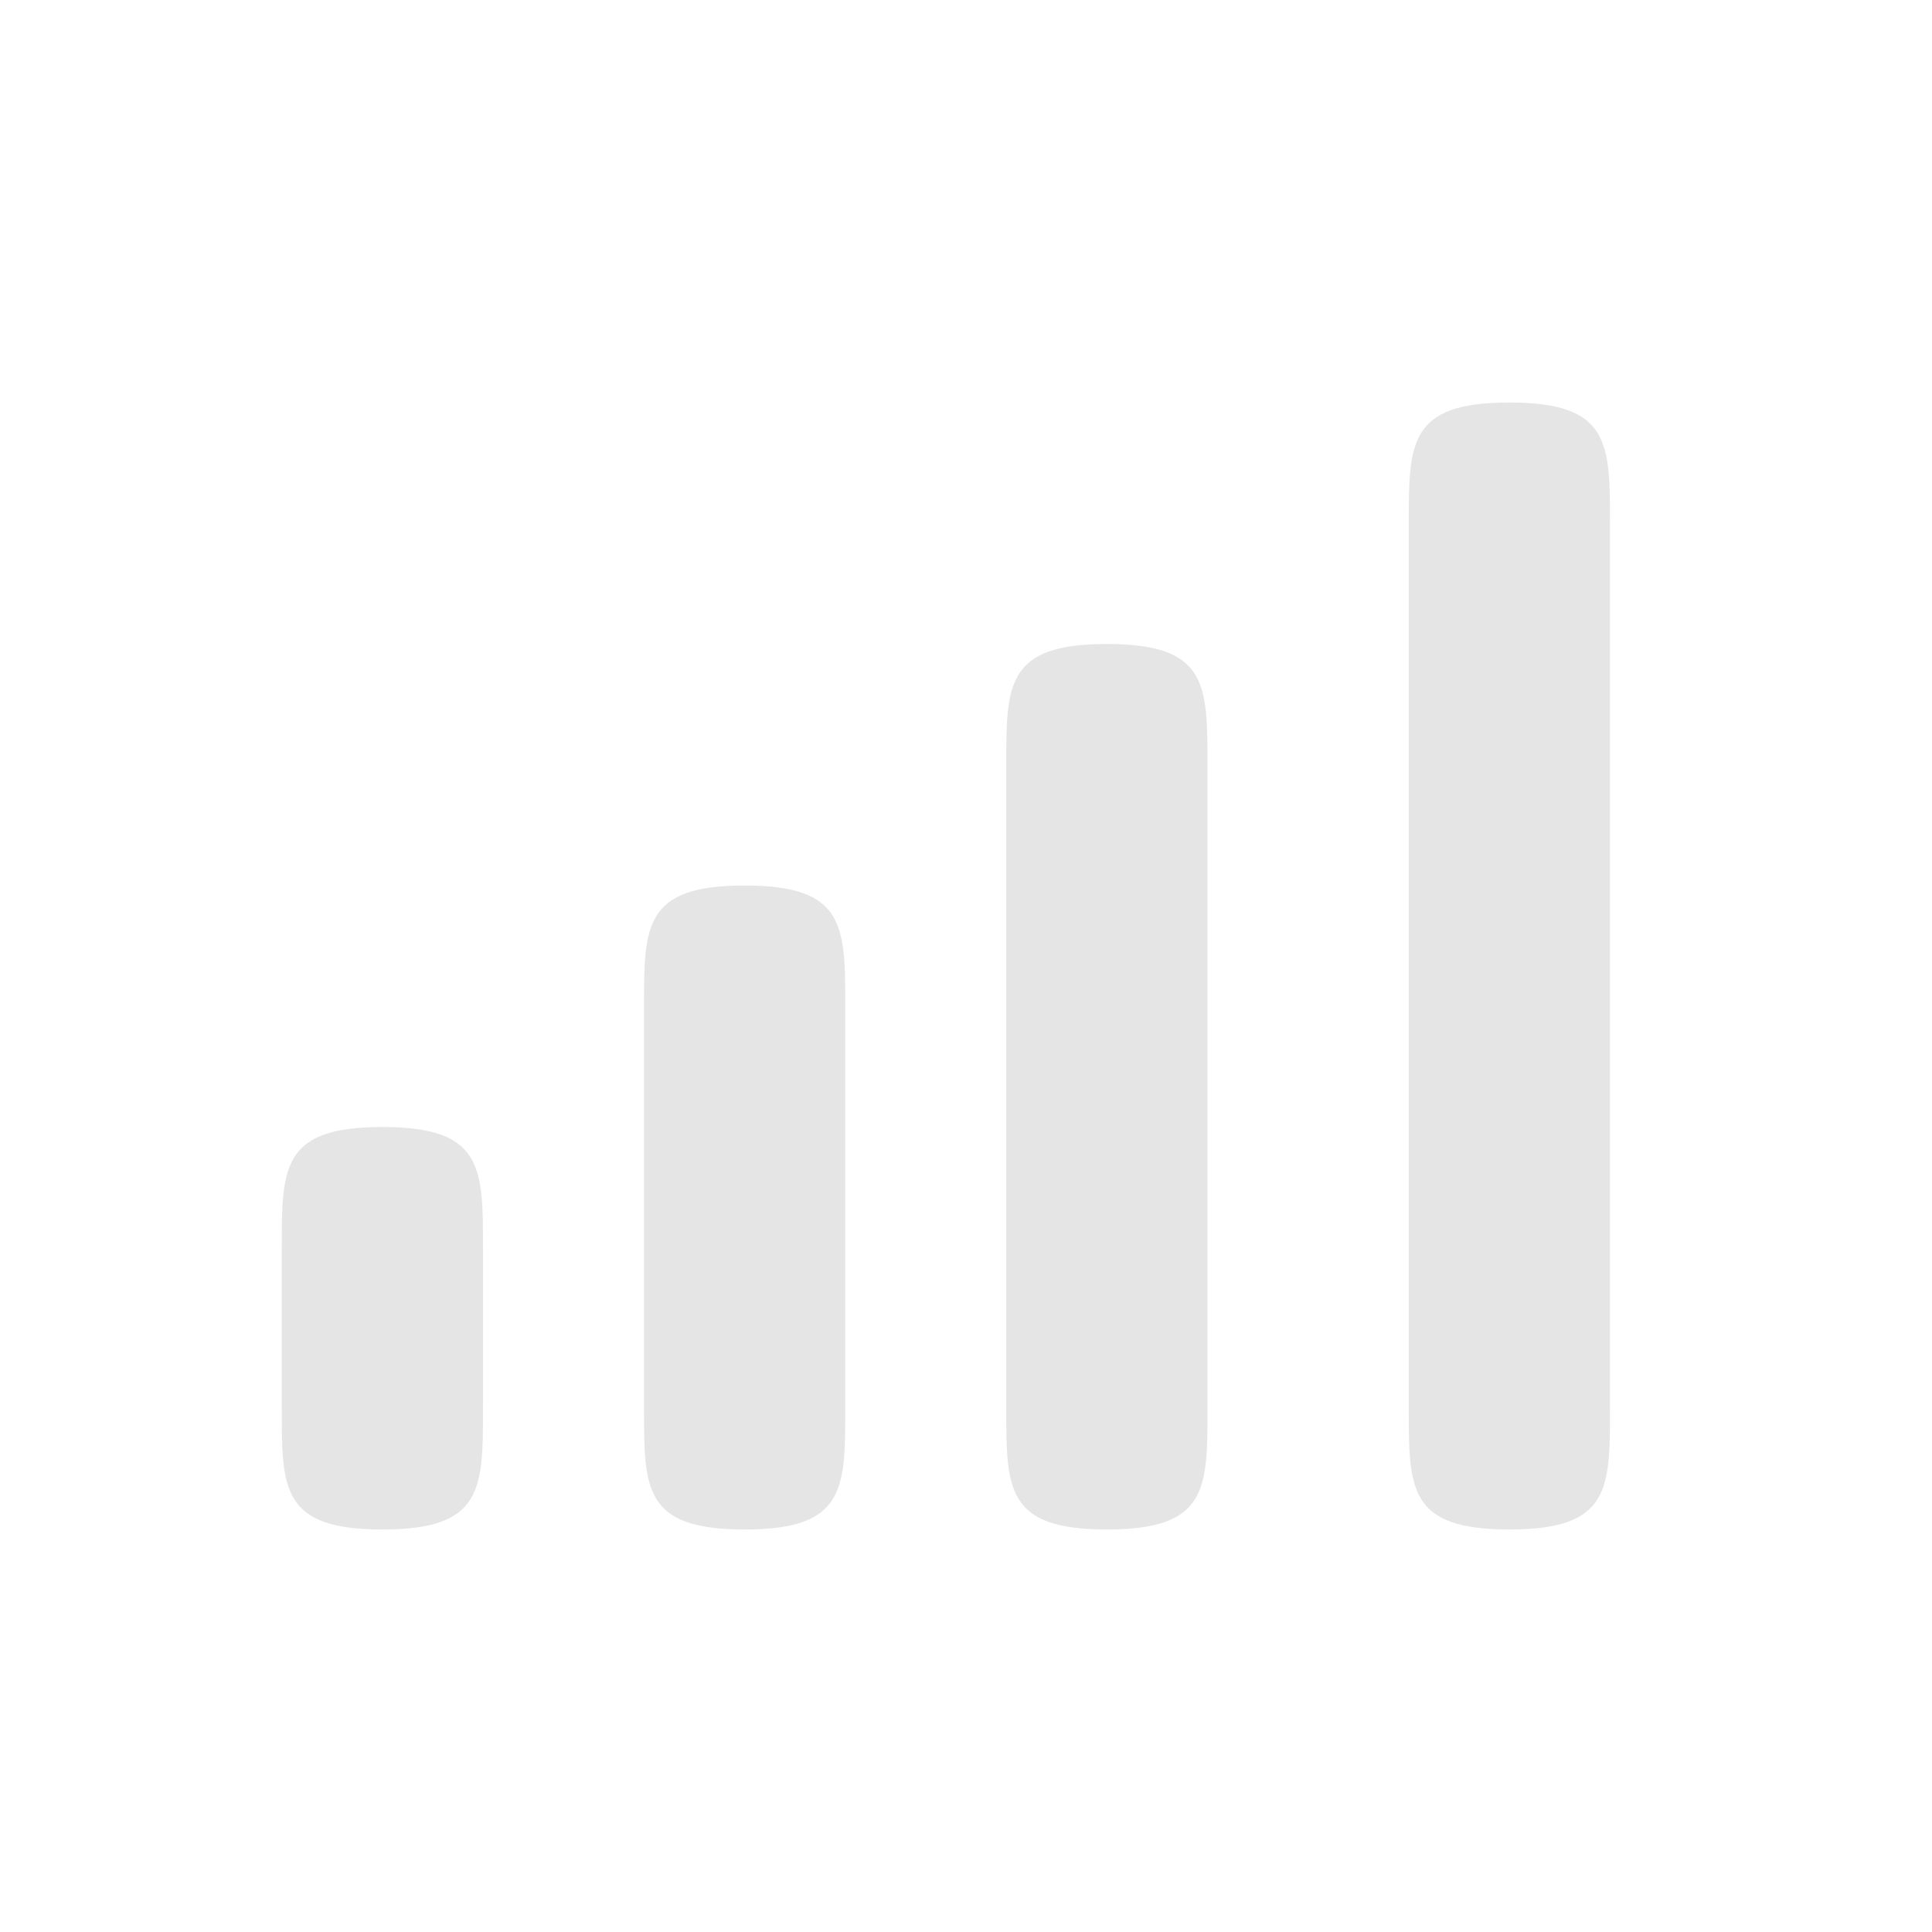
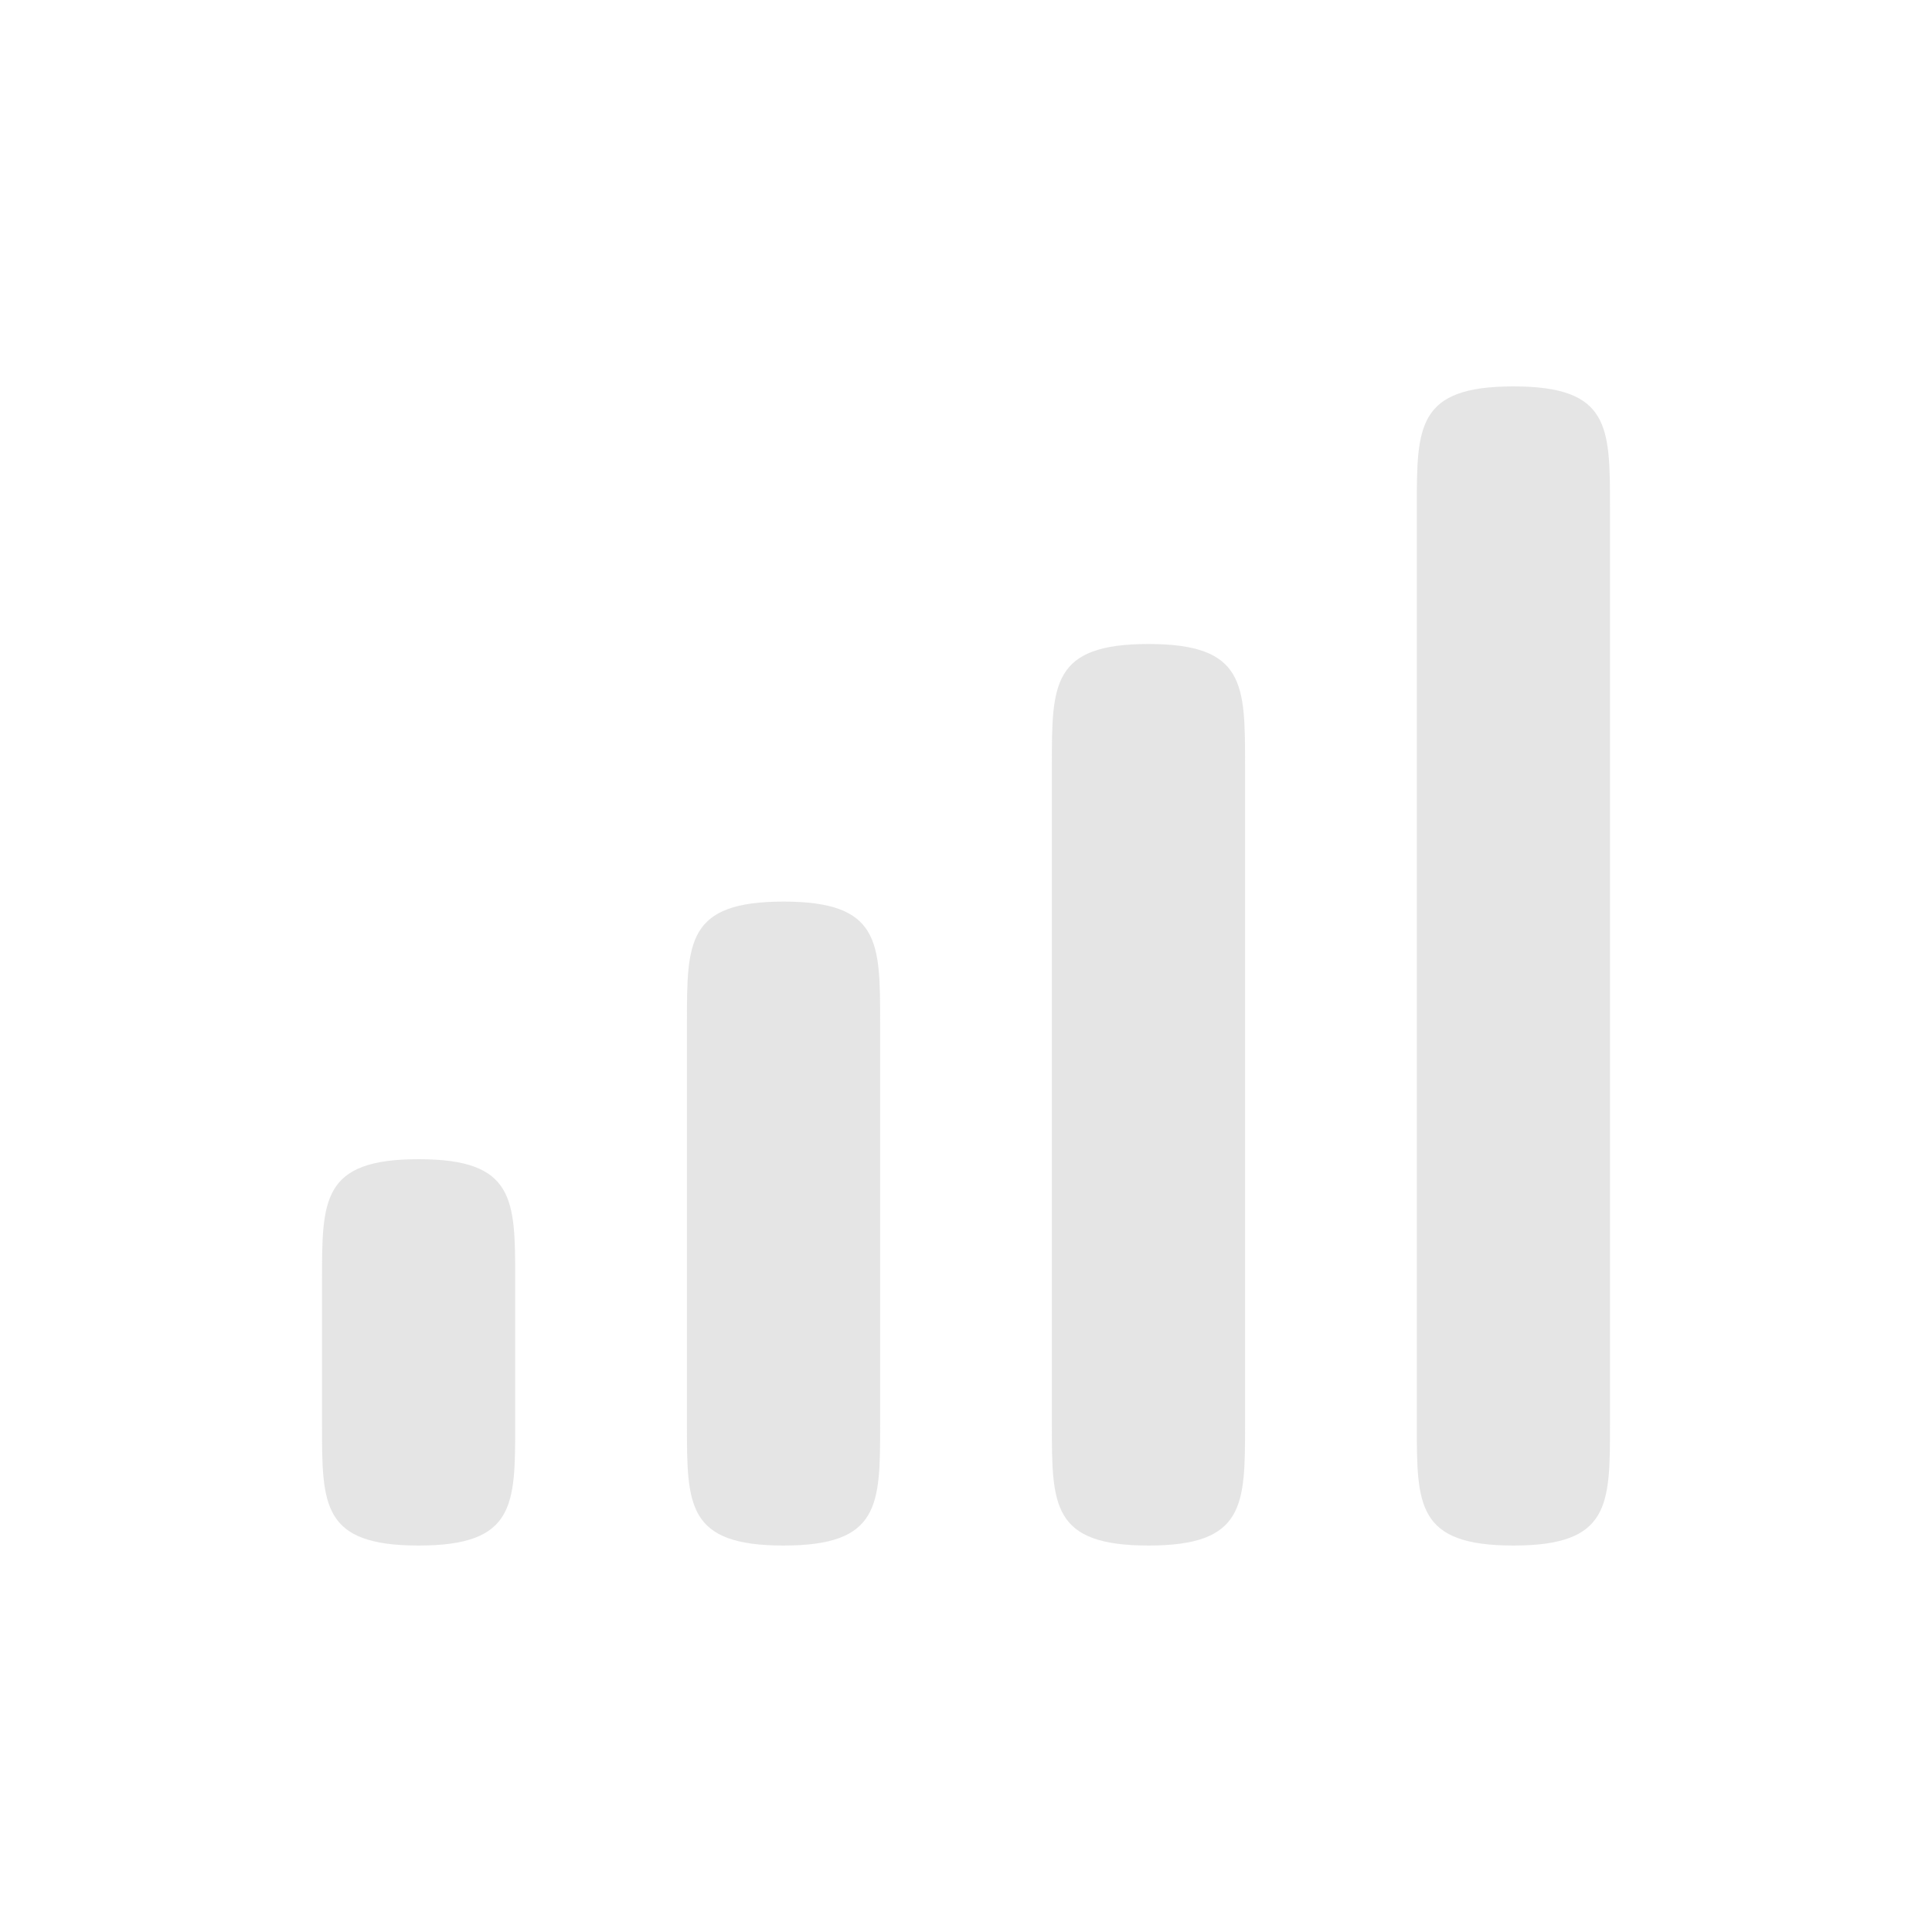
- <svg xmlns="http://www.w3.org/2000/svg" width="48" height="48" id="svg3289" version="1.1">
+ <svg xmlns="http://www.w3.org/2000/svg" xmlns:xlink="http://www.w3.org/1999/xlink" width="90" height="90" id="svg3289" version="1.1">
  <defs id="defs3291">
    <linearGradient id="linearGradient3992">
      <stop style="stop-color:#b5b5b5;stop-opacity:1" offset="0" id="stop3994" />
      <stop style="stop-color:#dbdbdb;stop-opacity:1" offset="1" id="stop3996" />
    </linearGradient>
-     <linearGradient id="linearGradient3775">
-       <stop id="stop3777" offset="0" style="stop-color:#494949;stop-opacity:1" />
-       <stop id="stop3779" offset="1" style="stop-color:#575757;stop-opacity:1" />
+     <linearGradient id="linearGradient3992-5">
+       <stop style="stop-color:#b5b5b5;stop-opacity:1" offset="0" id="stop3994-3" />
+       <stop style="stop-color:#dbdbdb;stop-opacity:1" offset="1" id="stop3996-0" />
    </linearGradient>
+     <linearGradient id="linearGradient3382">
+       <stop style="stop-color:#b5b5b5;stop-opacity:1" offset="0" id="stop3384" />
+       <stop style="stop-color:#dbdbdb;stop-opacity:1" offset="1" id="stop3386" />
+     </linearGradient>
+     <radialGradient xlink:href="#linearGradient4091" id="radialGradient4450" gradientUnits="userSpaceOnUse" cx="155.69" cy="203.522" fx="155.69" fy="203.522" r="2" />
+     <linearGradient id="linearGradient4091">
+       <stop id="stop4093" offset="0" style="stop-color:#dbdbdb;stop-opacity:1;" />
+       <stop id="stop4095" offset="1" style="stop-color:#b5b5b5;stop-opacity:1;" />
+     </linearGradient>
+     <linearGradient xlink:href="#linearGradient4091" id="linearGradient4452" gradientUnits="userSpaceOnUse" gradientTransform="matrix(1.500001,0,0,1.500001,-397.0012,-108.1814)" x1="793" y1="217.284" x2="795" y2="217.284" />
+     <linearGradient id="linearGradient3468">
+       <stop id="stop3470" offset="0" style="stop-color:#dbdbdb;stop-opacity:1;" />
+       <stop id="stop3472" offset="1" style="stop-color:#b5b5b5;stop-opacity:1;" />
+     </linearGradient>
+     <linearGradient id="linearGradient3992-7">
+       <stop style="stop-color:#b5b5b5;stop-opacity:1" offset="0" id="stop3994-6" />
+       <stop style="stop-color:#dbdbdb;stop-opacity:1" offset="1" id="stop3996-7" />
+     </linearGradient>
+     <clipPath clipPathUnits="userSpaceOnUse" id="clipPath3017">
+       <path style="color:#000000;fill:#ff00ff;fill-opacity:1;fill-rule:nonzero;stroke:none;stroke-width:6;marker:none;visibility:visible;display:inline;overflow:visible;enable-background:accumulate" d="m 199,186.362 0,27 39,0 0,-27 -39,0 z m 25.141,7.5 c 0.532,1e-5 0.983,0.079 1.406,0.156 0.434,0.067 0.852,0.15 1.156,0.25 0.315,0.088 0.523,0.151 0.719,0.25 0.206,0.1 0.398,0.21 0.484,0.266 l -0.719,2.047 c -0.347,-0.188 -0.732,-0.336 -1.188,-0.469 -0.445,-0.144 -0.952,-0.188 -1.484,-0.188 -1.183,2e-5 -2.077,0.294 -2.609,0.969 -0.521,0.663 -0.766,1.589 -0.766,2.75 0,0.564 0.088,1.082 0.219,1.547 0.13,0.453 0.286,0.84 0.547,1.172 0.261,0.332 0.609,0.593 1,0.781 0.391,0.177 0.869,0.234 1.391,0.234 0.282,0 0.476,0.012 0.672,0 0.206,-0.012 0.395,-0.029 0.547,-0.062 l 0,-4.016 2.578,0 0,5.688 c -0.304,0.122 -0.78,0.305 -1.453,0.438 -0.673,0.144 -1.528,0.188 -2.516,0.188 -0.847,0 -1.586,-0.11 -2.281,-0.375 -0.684,-0.265 -1.34,-0.663 -1.828,-1.172 -0.489,-0.509 -0.854,-1.15 -1.125,-1.891 -0.261,-0.741 -0.391,-1.58 -0.391,-2.531 0,-0.962 0.16,-1.822 0.453,-2.562 0.293,-0.741 0.708,-1.382 1.219,-1.891 0.51,-0.52 1.082,-0.875 1.766,-1.141 0.695,-0.265 1.421,-0.438 2.203,-0.438 z m -11.953,0.031 c 0.163,-0.012 0.353,0 0.531,0 0.659,2e-5 1.243,0.116 1.719,0.281 0.486,0.154 0.874,0.375 1.188,0.672 0.313,0.286 0.552,0.604 0.703,1 0.151,0.385 0.203,0.866 0.203,1.328 0,0.451 -0.111,0.868 -0.359,1.297 -0.249,0.418 -0.579,0.733 -1,0.953 0.584,0.242 1.046,0.578 1.359,1.062 0.324,0.473 0.469,1.047 0.469,1.719 -1e-5,0.528 -0.077,1.033 -0.25,1.484 -0.173,0.44 -0.445,0.857 -0.812,1.188 -0.367,0.319 -0.834,0.547 -1.406,0.734 -0.562,0.176 -1.222,0.25 -2,0.25 -0.292,0 -0.613,0.011 -0.938,-0.031 -0.324,-0.033 -0.651,-0.121 -0.953,-0.188 -0.303,-0.066 -0.533,-0.11 -0.781,-0.188 -0.249,-0.077 -0.469,-0.153 -0.609,-0.219 l 0.453,-2.062 c 0.281,0.121 0.661,0.248 1.094,0.391 0.443,0.132 1.024,0.219 1.672,0.219 0.746,0 1.232,-0.136 1.578,-0.422 0.346,-0.286 0.547,-0.672 0.547,-1.156 0,-0.297 -0.058,-0.536 -0.188,-0.734 -0.119,-0.209 -0.3,-0.379 -0.516,-0.5 -0.216,-0.132 -0.51,-0.268 -0.812,-0.312 -0.292,-0.055 -0.571,-0.062 -0.906,-0.062 l -0.984,0 0,-1.938 1.125,0 c 0.238,0 0.424,-0.081 0.641,-0.125 0.227,-0.044 0.468,-0.088 0.641,-0.188 0.173,-0.11 0.293,-0.261 0.391,-0.438 0.108,-0.187 0.125,-0.428 0.125,-0.703 0,-0.209 -0.039,-0.377 -0.125,-0.531 -0.086,-0.154 -0.188,-0.276 -0.328,-0.375 -0.13,-0.099 -0.238,-0.19 -0.422,-0.234 -0.173,-0.055 -0.363,-0.062 -0.547,-0.062 -0.465,3e-5 -0.944,0.06 -1.344,0.203 -0.389,0.143 -0.738,0.322 -1.062,0.531 l -0.844,-1.828 c 0.173,-0.11 0.382,-0.176 0.609,-0.297 0.238,-0.121 0.469,-0.245 0.75,-0.344 0.281,-0.099 0.593,-0.215 0.906,-0.281 0.162,-0.033 0.322,-0.083 0.484,-0.094 z" id="path3019" />
+     </clipPath>
  </defs>
-   <g id="layer1" transform="translate(0,-1004.362)">
+   <g id="layer1" transform="translate(0,-962.3622)">
    <g style="display:inline" transform="translate(-789,604.3622)" id="g4451">
-       <g transform="translate(501,-556.3622)" id="g4143">
-         <rect style="opacity:0.212;fill:none;stroke:none" id="rect4145" width="48" height="48" x="288" y="152" transform="translate(0,804.3622)" />
-         <path id="path4202" d="m 297.5,984.362 c -2.5,0 -2.5,1 -2.5,3 l 0,4 c 0,2 0,3 2.5,3 2.5,0 2.5,-1 2.5,-3 l 0,-4 c 0,-2 0,-3 -2.5,-3 z" style="opacity:0.5;fill:#cccccc;fill-opacity:1;stroke:none" />
-         <path style="opacity:0.5;fill:#cccccc;fill-opacity:1;stroke:none" d="m 306.5,978.362 c -2.5,0 -2.5,1 -2.5,3 l 0,10 c 0,2 0,3 2.5,3 2.5,0 2.5,-1 2.5,-3 l 0,-10 c 0,-2 0,-3 -2.5,-3 z" id="path3843" />
-         <path id="path3849" d="m 315.5,972.362 c -2.5,0 -2.5,1 -2.5,3 l 0,16 c 0,2 0,3 2.5,3 2.5,0 2.5,-1 2.5,-3 l 0,-16 c 0,-2 0,-3 -2.5,-3 z" style="opacity:0.5;fill:#cccccc;fill-opacity:1;stroke:none" />
-         <path style="opacity:0.5;fill:#cccccc;fill-opacity:1;stroke:none" d="m 325.5,966.362 c -2.5,0 -2.5,1 -2.5,3 l 0,22 c 0,2 0,3 2.5,3 2.5,0 2.5,-1 2.5,-3 l 0,-22 c 0,-2 0,-3 -2.5,-3 z" id="path3853" />
+       <g style="display:inline" transform="matrix(2,0,0,2,397,3.275635)" id="g4507">
+         <rect style="fill:none;stroke:none" id="rect4509" width="45" height="45" x="196" y="177.362" />
+         <path id="path4202" d="m 205.75,204.362 c -2.25,0 -2.25,0.938 -2.25,2.812 l 0,3.375 c 0,1.875 0,2.812 2.25,2.812 2.25,0 2.25,-0.938 2.25,-2.812 l 0,-3.375 c 0,-1.875 0,-2.812 -2.25,-2.812 z" style="opacity:0.5;fill:#cccccc;fill-opacity:1;stroke:none;display:inline" />
+         <path style="opacity:0.5;fill:#cccccc;fill-opacity:1;stroke:none;display:inline" d="m 214.25,198.362 c -2.25,0 -2.25,0.938 -2.25,2.812 l 0,9.375 c 0,1.875 0,2.812 2.25,2.812 2.25,0 2.25,-0.938 2.25,-2.812 l 0,-9.375 c 0,-1.875 0,-2.812 -2.25,-2.812 z" id="path3843" />
+         <path id="path3849" d="m 222.75,192.362 c -2.25,0 -2.25,0.938 -2.25,2.812 l 0,15.375 c 0,1.875 0,2.812 2.25,2.812 2.25,0 2.25,-0.938 2.25,-2.812 l 0,-15.375 c 0,-1.875 0,-2.812 -2.25,-2.812 z" style="opacity:0.5;fill:#cccccc;fill-opacity:1;stroke:none;display:inline" />
+         <path style="opacity:0.5;fill:#cccccc;fill-opacity:1;stroke:none;display:inline" d="m 231.25,186.362 c -2.25,0 -2.25,0.938 -2.25,2.812 l 0,21.375 c 0,1.875 0,2.812 2.25,2.812 2.25,0 2.25,-0.938 2.25,-2.812 l 0,-21.375 c 0,-1.875 0,-2.812 -2.25,-2.812 z" id="path3853" />
      </g>
    </g>
  </g>
</svg>
